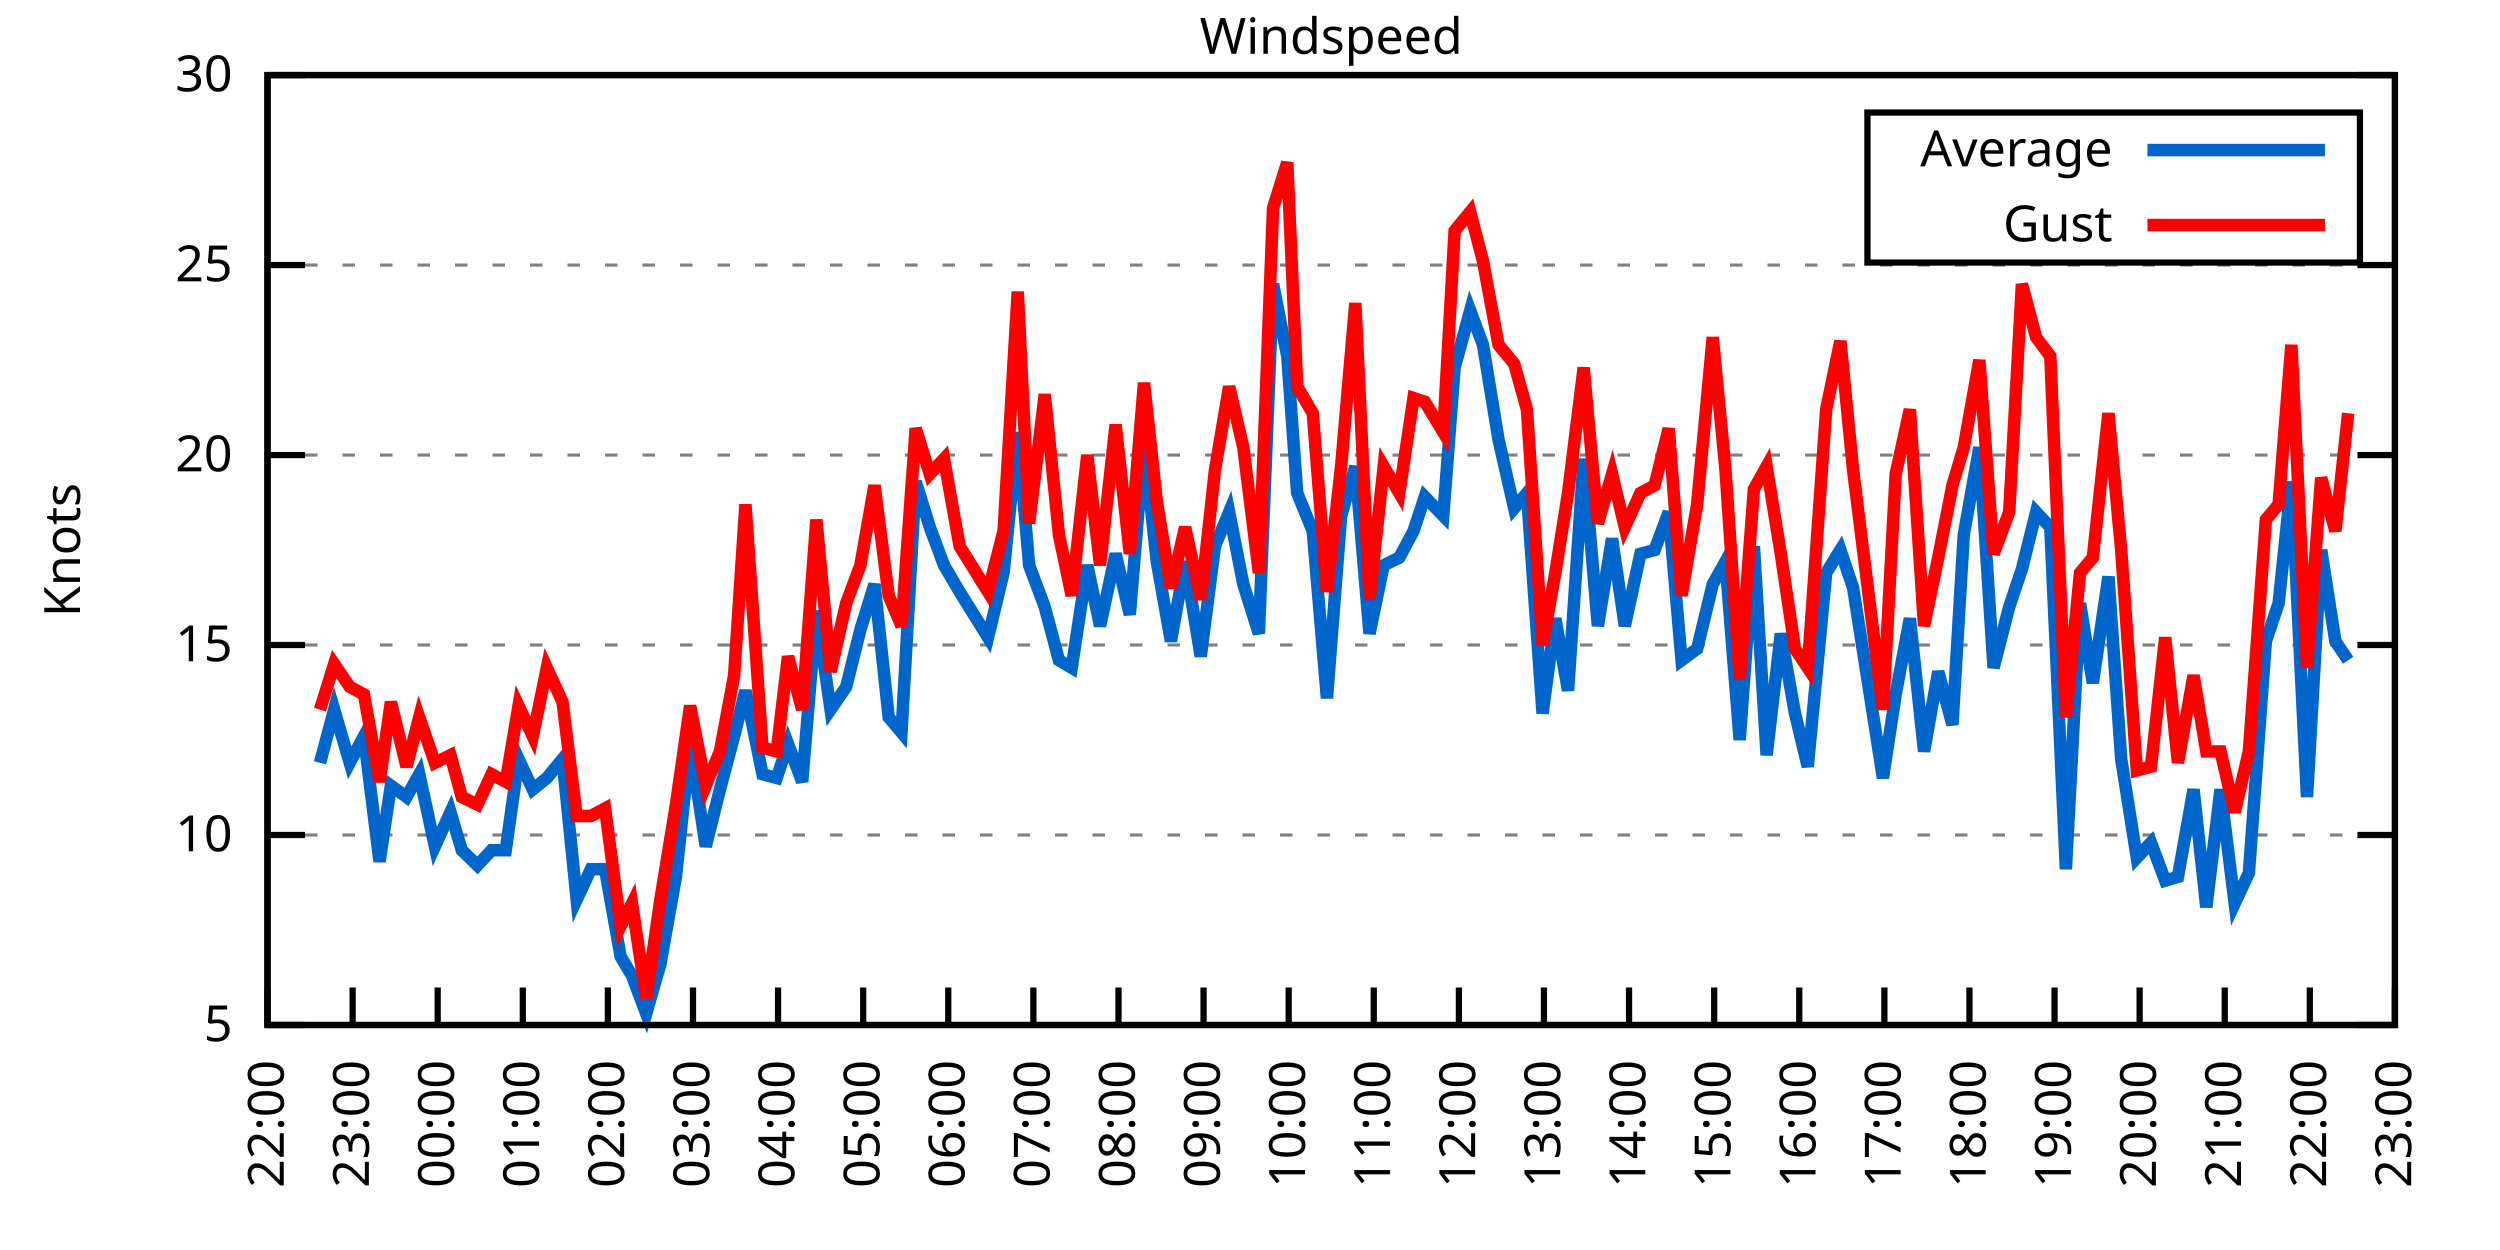
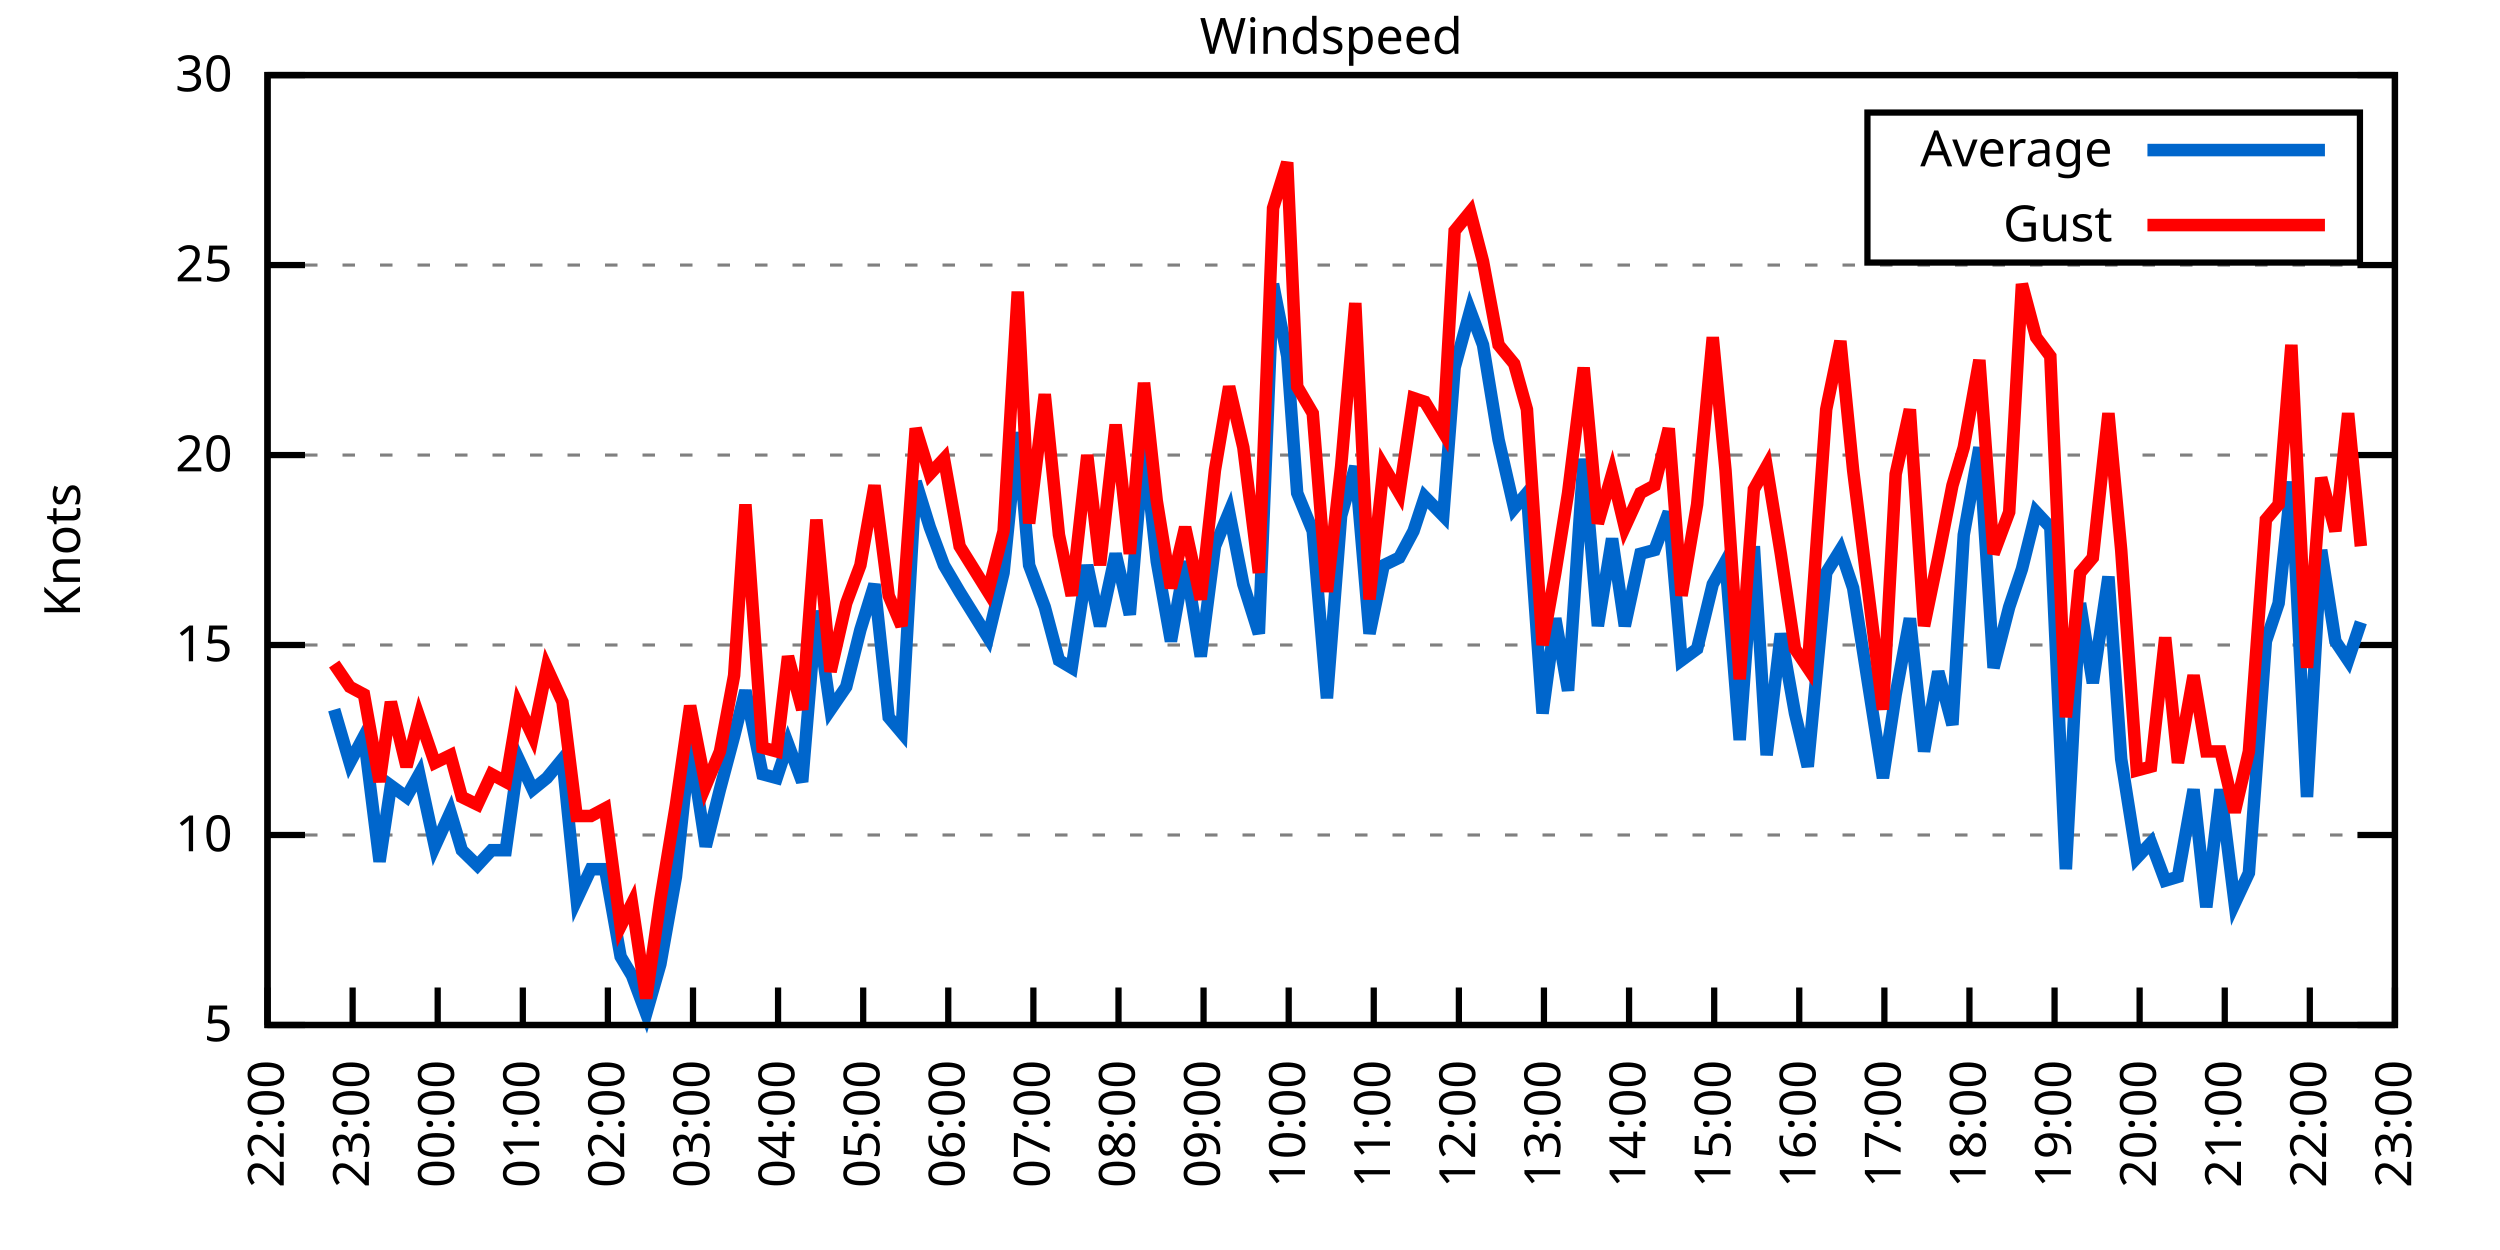
<svg xmlns="http://www.w3.org/2000/svg" xmlns:xlink="http://www.w3.org/1999/xlink" width="400" height="200" viewBox="0 0 400 200">
  <g id="gnuplot_canvas">
    <rect x="0" y="0" width="400" height="200" fill="none" />
    <defs>
      <circle id="gpDot" r="0.5" stroke-width="0.5" stroke="currentColor" />
      <path id="gpPt0" stroke-width="0.333" stroke="currentColor" d="M-1,0 h2 M0,-1 v2" />
      <path id="gpPt1" stroke-width="0.333" stroke="currentColor" d="M-1,-1 L1,1 M1,-1 L-1,1" />
      <path id="gpPt2" stroke-width="0.333" stroke="currentColor" d="M-1,0 L1,0 M0,-1 L0,1 M-1,-1 L1,1 M-1,1 L1,-1" />
      <rect id="gpPt3" stroke-width="0.333" stroke="currentColor" x="-1" y="-1" width="2" height="2" />
      <rect id="gpPt4" stroke-width="0.333" stroke="currentColor" fill="currentColor" x="-1" y="-1" width="2" height="2" />
      <circle id="gpPt5" stroke-width="0.333" stroke="currentColor" cx="0" cy="0" r="1" />
      <use xlink:href="#gpPt5" id="gpPt6" fill="currentColor" stroke="none" />
      <path id="gpPt7" stroke-width="0.333" stroke="currentColor" d="M0,-1.33 L-1.33,0.67 L1.33,0.67 z" />
      <use xlink:href="#gpPt7" id="gpPt8" fill="currentColor" stroke="none" />
      <use xlink:href="#gpPt7" id="gpPt9" stroke="currentColor" transform="rotate(180)" />
      <use xlink:href="#gpPt9" id="gpPt10" fill="currentColor" stroke="none" />
      <use xlink:href="#gpPt3" id="gpPt11" stroke="currentColor" transform="rotate(45)" />
      <use xlink:href="#gpPt11" id="gpPt12" fill="currentColor" stroke="none" />
      <path id="gpPt13" stroke-width="0.333" stroke="currentColor" d="M0,1.330 L1.265,0.411 L0.782,-1.067 L-0.782,-1.076 L-1.265,0.411 z" />
      <use xlink:href="#gpPt13" id="gpPt14" fill="currentColor" stroke="none" />
      <filter id="textbox" filterUnits="objectBoundingBox" x="0" y="0" height="1" width="1">
        <feFlood flood-color="white" flood-opacity="1" result="bgnd" />
        <feComposite in="SourceGraphic" in2="bgnd" operator="atop" />
      </filter>
      <filter id="greybox" filterUnits="objectBoundingBox" x="0" y="0" height="1" width="1">
        <feFlood flood-color="lightgrey" flood-opacity="1" result="grey" />
        <feComposite in="SourceGraphic" in2="grey" operator="atop" />
      </filter>
    </defs>
    <g fill="none" color="white" stroke="currentColor" stroke-width="1.00" stroke-linecap="butt" stroke-linejoin="miter">
</g>
    <g fill="none" color="black" stroke="currentColor" stroke-width="1.00" stroke-linecap="butt" stroke-linejoin="miter">
      <g stroke="none" shape-rendering="crispEdges">
        <polygon fill="rgb(255, 255, 255)" points="42.80,164.00 383.18,164.00 383.18,12.02 42.80,12.02 " />
      </g>
    </g>
    <g fill="none" color="black" stroke="currentColor" stroke-width="1.00" stroke-linecap="butt" stroke-linejoin="miter">
</g>
    <g fill="none" color="black" stroke="black" stroke-width="0.50" stroke-linecap="butt" stroke-linejoin="miter">
</g>
    <g fill="none" color="gray" stroke="currentColor" stroke-width="0.50" stroke-linecap="butt" stroke-linejoin="miter">
      <path stroke="gray" stroke-dasharray="2,4" class="gridline" d="M42.80,164.00 L383.19,164.00  " />
    </g>
    <g fill="none" color="gray" stroke="gray" stroke-width="1.00" stroke-linecap="butt" stroke-linejoin="miter">
</g>
    <g fill="none" color="black" stroke="currentColor" stroke-width="1.00" stroke-linecap="butt" stroke-linejoin="miter">
      <path stroke="black" d="M42.80,164.00 L48.80,164.00 M383.19,164.00 L377.19,164.00  " />
      <g transform="translate(37.20,166.60)" stroke="none" fill="black" font-family="Sans" font-size="8.00" text-anchor="end">
        <text>
          <tspan font-family="Sans"> 5</tspan>
        </text>
      </g>
    </g>
    <g fill="none" color="black" stroke="currentColor" stroke-width="1.00" stroke-linecap="butt" stroke-linejoin="miter">
</g>
    <g fill="none" color="black" stroke="black" stroke-width="0.50" stroke-linecap="butt" stroke-linejoin="miter">
</g>
    <g fill="none" color="gray" stroke="currentColor" stroke-width="0.50" stroke-linecap="butt" stroke-linejoin="miter">
      <path stroke="gray" stroke-dasharray="2,4" class="gridline" d="M42.80,133.60 L383.19,133.60  " />
    </g>
    <g fill="none" color="gray" stroke="gray" stroke-width="1.00" stroke-linecap="butt" stroke-linejoin="miter">
</g>
    <g fill="none" color="black" stroke="currentColor" stroke-width="1.00" stroke-linecap="butt" stroke-linejoin="miter">
      <path stroke="black" d="M42.80,133.60 L48.80,133.60 M383.19,133.60 L377.19,133.60  " />
      <g transform="translate(37.20,136.20)" stroke="none" fill="black" font-family="Sans" font-size="8.00" text-anchor="end">
        <text>
          <tspan font-family="Sans"> 10</tspan>
        </text>
      </g>
    </g>
    <g fill="none" color="black" stroke="currentColor" stroke-width="1.00" stroke-linecap="butt" stroke-linejoin="miter">
</g>
    <g fill="none" color="black" stroke="black" stroke-width="0.50" stroke-linecap="butt" stroke-linejoin="miter">
</g>
    <g fill="none" color="gray" stroke="currentColor" stroke-width="0.50" stroke-linecap="butt" stroke-linejoin="miter">
      <path stroke="gray" stroke-dasharray="2,4" class="gridline" d="M42.80,103.20 L383.19,103.20  " />
    </g>
    <g fill="none" color="gray" stroke="gray" stroke-width="1.00" stroke-linecap="butt" stroke-linejoin="miter">
</g>
    <g fill="none" color="black" stroke="currentColor" stroke-width="1.00" stroke-linecap="butt" stroke-linejoin="miter">
      <path stroke="black" d="M42.80,103.20 L48.80,103.20 M383.19,103.20 L377.19,103.20  " />
      <g transform="translate(37.20,105.80)" stroke="none" fill="black" font-family="Sans" font-size="8.00" text-anchor="end">
        <text>
          <tspan font-family="Sans"> 15</tspan>
        </text>
      </g>
    </g>
    <g fill="none" color="black" stroke="currentColor" stroke-width="1.00" stroke-linecap="butt" stroke-linejoin="miter">
</g>
    <g fill="none" color="black" stroke="black" stroke-width="0.50" stroke-linecap="butt" stroke-linejoin="miter">
</g>
    <g fill="none" color="gray" stroke="currentColor" stroke-width="0.50" stroke-linecap="butt" stroke-linejoin="miter">
      <path stroke="gray" stroke-dasharray="2,4" class="gridline" d="M42.80,72.81 L383.19,72.81  " />
    </g>
    <g fill="none" color="gray" stroke="gray" stroke-width="1.00" stroke-linecap="butt" stroke-linejoin="miter">
</g>
    <g fill="none" color="black" stroke="currentColor" stroke-width="1.00" stroke-linecap="butt" stroke-linejoin="miter">
      <path stroke="black" d="M42.80,72.81 L48.80,72.81 M383.19,72.81 L377.19,72.81  " />
      <g transform="translate(37.20,75.41)" stroke="none" fill="black" font-family="Sans" font-size="8.00" text-anchor="end">
        <text>
          <tspan font-family="Sans"> 20</tspan>
        </text>
      </g>
    </g>
    <g fill="none" color="black" stroke="currentColor" stroke-width="1.00" stroke-linecap="butt" stroke-linejoin="miter">
</g>
    <g fill="none" color="black" stroke="black" stroke-width="0.50" stroke-linecap="butt" stroke-linejoin="miter">
</g>
    <g fill="none" color="gray" stroke="currentColor" stroke-width="0.50" stroke-linecap="butt" stroke-linejoin="miter">
      <path stroke="gray" stroke-dasharray="2,4" class="gridline" d="M42.80,42.41 L383.19,42.41  " />
    </g>
    <g fill="none" color="gray" stroke="gray" stroke-width="1.00" stroke-linecap="butt" stroke-linejoin="miter">
</g>
    <g fill="none" color="black" stroke="currentColor" stroke-width="1.00" stroke-linecap="butt" stroke-linejoin="miter">
      <path stroke="black" d="M42.80,42.41 L48.80,42.41 M383.19,42.41 L377.19,42.41  " />
      <g transform="translate(37.20,45.01)" stroke="none" fill="black" font-family="Sans" font-size="8.00" text-anchor="end">
        <text>
          <tspan font-family="Sans"> 25</tspan>
        </text>
      </g>
    </g>
    <g fill="none" color="black" stroke="currentColor" stroke-width="1.00" stroke-linecap="butt" stroke-linejoin="miter">
</g>
    <g fill="none" color="black" stroke="black" stroke-width="0.50" stroke-linecap="butt" stroke-linejoin="miter">
</g>
    <g fill="none" color="gray" stroke="currentColor" stroke-width="0.50" stroke-linecap="butt" stroke-linejoin="miter">
      <path stroke="gray" stroke-dasharray="2,4" class="gridline" d="M42.80,12.01 L383.19,12.01  " />
    </g>
    <g fill="none" color="gray" stroke="gray" stroke-width="1.00" stroke-linecap="butt" stroke-linejoin="miter">
</g>
    <g fill="none" color="black" stroke="currentColor" stroke-width="1.00" stroke-linecap="butt" stroke-linejoin="miter">
      <path stroke="black" d="M42.80,12.01 L48.80,12.01 M383.19,12.01 L377.19,12.01  " />
      <g transform="translate(37.20,14.61)" stroke="none" fill="black" font-family="Sans" font-size="8.00" text-anchor="end">
        <text>
          <tspan font-family="Sans"> 30</tspan>
        </text>
      </g>
    </g>
    <g fill="none" color="black" stroke="currentColor" stroke-width="1.00" stroke-linecap="butt" stroke-linejoin="miter">
      <path stroke="black" d="M42.80,164.00 L42.80,158.00  " />
      <g transform="translate(45.40,169.60) rotate(270.00)" stroke="none" fill="black" font-family="Sans" font-size="8.00" text-anchor="end">
        <text>
          <tspan font-family="Sans">22:00</tspan>
        </text>
      </g>
    </g>
    <g fill="none" color="black" stroke="currentColor" stroke-width="1.00" stroke-linecap="butt" stroke-linejoin="miter">
      <path stroke="black" d="M56.42,164.00 L56.42,158.00  " />
      <g transform="translate(59.02,169.60) rotate(270.00)" stroke="none" fill="black" font-family="Sans" font-size="8.00" text-anchor="end">
        <text>
          <tspan font-family="Sans">23:00</tspan>
        </text>
      </g>
    </g>
    <g fill="none" color="black" stroke="currentColor" stroke-width="1.00" stroke-linecap="butt" stroke-linejoin="miter">
      <path stroke="black" d="M70.03,164.00 L70.03,158.00  " />
      <g transform="translate(72.63,169.60) rotate(270.00)" stroke="none" fill="black" font-family="Sans" font-size="8.00" text-anchor="end">
        <text>
          <tspan font-family="Sans">00:00</tspan>
        </text>
      </g>
    </g>
    <g fill="none" color="black" stroke="currentColor" stroke-width="1.00" stroke-linecap="butt" stroke-linejoin="miter">
      <path stroke="black" d="M83.65,164.00 L83.65,158.00  " />
      <g transform="translate(86.25,169.60) rotate(270.00)" stroke="none" fill="black" font-family="Sans" font-size="8.00" text-anchor="end">
        <text>
          <tspan font-family="Sans">01:00</tspan>
        </text>
      </g>
    </g>
    <g fill="none" color="black" stroke="currentColor" stroke-width="1.00" stroke-linecap="butt" stroke-linejoin="miter">
      <path stroke="black" d="M97.26,164.00 L97.26,158.00  " />
      <g transform="translate(99.86,169.60) rotate(270.00)" stroke="none" fill="black" font-family="Sans" font-size="8.00" text-anchor="end">
        <text>
          <tspan font-family="Sans">02:00</tspan>
        </text>
      </g>
    </g>
    <g fill="none" color="black" stroke="currentColor" stroke-width="1.00" stroke-linecap="butt" stroke-linejoin="miter">
      <path stroke="black" d="M110.88,164.00 L110.88,158.00  " />
      <g transform="translate(113.48,169.60) rotate(270.00)" stroke="none" fill="black" font-family="Sans" font-size="8.00" text-anchor="end">
        <text>
          <tspan font-family="Sans">03:00</tspan>
        </text>
      </g>
    </g>
    <g fill="none" color="black" stroke="currentColor" stroke-width="1.00" stroke-linecap="butt" stroke-linejoin="miter">
      <path stroke="black" d="M124.49,164.00 L124.49,158.00  " />
      <g transform="translate(127.09,169.60) rotate(270.00)" stroke="none" fill="black" font-family="Sans" font-size="8.00" text-anchor="end">
        <text>
          <tspan font-family="Sans">04:00</tspan>
        </text>
      </g>
    </g>
    <g fill="none" color="black" stroke="currentColor" stroke-width="1.00" stroke-linecap="butt" stroke-linejoin="miter">
      <path stroke="black" d="M138.11,164.00 L138.11,158.00  " />
      <g transform="translate(140.71,169.60) rotate(270.00)" stroke="none" fill="black" font-family="Sans" font-size="8.00" text-anchor="end">
        <text>
          <tspan font-family="Sans">05:00</tspan>
        </text>
      </g>
    </g>
    <g fill="none" color="black" stroke="currentColor" stroke-width="1.00" stroke-linecap="butt" stroke-linejoin="miter">
      <path stroke="black" d="M151.72,164.00 L151.72,158.00  " />
      <g transform="translate(154.32,169.60) rotate(270.00)" stroke="none" fill="black" font-family="Sans" font-size="8.00" text-anchor="end">
        <text>
          <tspan font-family="Sans">06:00</tspan>
        </text>
      </g>
    </g>
    <g fill="none" color="black" stroke="currentColor" stroke-width="1.00" stroke-linecap="butt" stroke-linejoin="miter">
      <path stroke="black" d="M165.34,164.00 L165.34,158.00  " />
      <g transform="translate(167.94,169.60) rotate(270.00)" stroke="none" fill="black" font-family="Sans" font-size="8.00" text-anchor="end">
        <text>
          <tspan font-family="Sans">07:00</tspan>
        </text>
      </g>
    </g>
    <g fill="none" color="black" stroke="currentColor" stroke-width="1.00" stroke-linecap="butt" stroke-linejoin="miter">
      <path stroke="black" d="M178.96,164.00 L178.96,158.00  " />
      <g transform="translate(181.56,169.60) rotate(270.00)" stroke="none" fill="black" font-family="Sans" font-size="8.00" text-anchor="end">
        <text>
          <tspan font-family="Sans">08:00</tspan>
        </text>
      </g>
    </g>
    <g fill="none" color="black" stroke="currentColor" stroke-width="1.00" stroke-linecap="butt" stroke-linejoin="miter">
      <path stroke="black" d="M192.57,164.00 L192.57,158.00  " />
      <g transform="translate(195.17,169.60) rotate(270.00)" stroke="none" fill="black" font-family="Sans" font-size="8.00" text-anchor="end">
        <text>
          <tspan font-family="Sans">09:00</tspan>
        </text>
      </g>
    </g>
    <g fill="none" color="black" stroke="currentColor" stroke-width="1.00" stroke-linecap="butt" stroke-linejoin="miter">
      <path stroke="black" d="M206.19,164.00 L206.19,158.00  " />
      <g transform="translate(208.79,169.60) rotate(270.00)" stroke="none" fill="black" font-family="Sans" font-size="8.00" text-anchor="end">
        <text>
          <tspan font-family="Sans">10:00</tspan>
        </text>
      </g>
    </g>
    <g fill="none" color="black" stroke="currentColor" stroke-width="1.00" stroke-linecap="butt" stroke-linejoin="miter">
      <path stroke="black" d="M219.80,164.00 L219.80,158.00  " />
      <g transform="translate(222.40,169.60) rotate(270.00)" stroke="none" fill="black" font-family="Sans" font-size="8.00" text-anchor="end">
        <text>
          <tspan font-family="Sans">11:00</tspan>
        </text>
      </g>
    </g>
    <g fill="none" color="black" stroke="currentColor" stroke-width="1.00" stroke-linecap="butt" stroke-linejoin="miter">
      <path stroke="black" d="M233.42,164.00 L233.42,158.00  " />
      <g transform="translate(236.02,169.60) rotate(270.00)" stroke="none" fill="black" font-family="Sans" font-size="8.00" text-anchor="end">
        <text>
          <tspan font-family="Sans">12:00</tspan>
        </text>
      </g>
    </g>
    <g fill="none" color="black" stroke="currentColor" stroke-width="1.00" stroke-linecap="butt" stroke-linejoin="miter">
      <path stroke="black" d="M247.03,164.00 L247.03,158.00  " />
      <g transform="translate(249.63,169.60) rotate(270.00)" stroke="none" fill="black" font-family="Sans" font-size="8.00" text-anchor="end">
        <text>
          <tspan font-family="Sans">13:00</tspan>
        </text>
      </g>
    </g>
    <g fill="none" color="black" stroke="currentColor" stroke-width="1.00" stroke-linecap="butt" stroke-linejoin="miter">
      <path stroke="black" d="M260.65,164.00 L260.65,158.00  " />
      <g transform="translate(263.25,169.60) rotate(270.00)" stroke="none" fill="black" font-family="Sans" font-size="8.00" text-anchor="end">
        <text>
          <tspan font-family="Sans">14:00</tspan>
        </text>
      </g>
    </g>
    <g fill="none" color="black" stroke="currentColor" stroke-width="1.00" stroke-linecap="butt" stroke-linejoin="miter">
      <path stroke="black" d="M274.27,164.00 L274.27,158.00  " />
      <g transform="translate(276.87,169.60) rotate(270.00)" stroke="none" fill="black" font-family="Sans" font-size="8.00" text-anchor="end">
        <text>
          <tspan font-family="Sans">15:00</tspan>
        </text>
      </g>
    </g>
    <g fill="none" color="black" stroke="currentColor" stroke-width="1.00" stroke-linecap="butt" stroke-linejoin="miter">
      <path stroke="black" d="M287.88,164.00 L287.88,158.00  " />
      <g transform="translate(290.48,169.60) rotate(270.00)" stroke="none" fill="black" font-family="Sans" font-size="8.00" text-anchor="end">
        <text>
          <tspan font-family="Sans">16:00</tspan>
        </text>
      </g>
    </g>
    <g fill="none" color="black" stroke="currentColor" stroke-width="1.00" stroke-linecap="butt" stroke-linejoin="miter">
      <path stroke="black" d="M301.50,164.00 L301.50,158.00  " />
      <g transform="translate(304.10,169.60) rotate(270.00)" stroke="none" fill="black" font-family="Sans" font-size="8.00" text-anchor="end">
        <text>
          <tspan font-family="Sans">17:00</tspan>
        </text>
      </g>
    </g>
    <g fill="none" color="black" stroke="currentColor" stroke-width="1.00" stroke-linecap="butt" stroke-linejoin="miter">
      <path stroke="black" d="M315.11,164.00 L315.11,158.00  " />
      <g transform="translate(317.71,169.60) rotate(270.00)" stroke="none" fill="black" font-family="Sans" font-size="8.00" text-anchor="end">
        <text>
          <tspan font-family="Sans">18:00</tspan>
        </text>
      </g>
    </g>
    <g fill="none" color="black" stroke="currentColor" stroke-width="1.00" stroke-linecap="butt" stroke-linejoin="miter">
      <path stroke="black" d="M328.73,164.00 L328.73,158.00  " />
      <g transform="translate(331.33,169.60) rotate(270.00)" stroke="none" fill="black" font-family="Sans" font-size="8.00" text-anchor="end">
        <text>
          <tspan font-family="Sans">19:00</tspan>
        </text>
      </g>
    </g>
    <g fill="none" color="black" stroke="currentColor" stroke-width="1.00" stroke-linecap="butt" stroke-linejoin="miter">
      <path stroke="black" d="M342.34,164.00 L342.34,158.00  " />
      <g transform="translate(344.94,169.60) rotate(270.00)" stroke="none" fill="black" font-family="Sans" font-size="8.00" text-anchor="end">
        <text>
          <tspan font-family="Sans">20:00</tspan>
        </text>
      </g>
    </g>
    <g fill="none" color="black" stroke="currentColor" stroke-width="1.00" stroke-linecap="butt" stroke-linejoin="miter">
      <path stroke="black" d="M355.96,164.00 L355.96,158.00  " />
      <g transform="translate(358.56,169.60) rotate(270.00)" stroke="none" fill="black" font-family="Sans" font-size="8.00" text-anchor="end">
        <text>
          <tspan font-family="Sans">21:00</tspan>
        </text>
      </g>
    </g>
    <g fill="none" color="black" stroke="currentColor" stroke-width="1.00" stroke-linecap="butt" stroke-linejoin="miter">
      <path stroke="black" d="M369.57,164.00 L369.57,158.00  " />
      <g transform="translate(372.17,169.60) rotate(270.00)" stroke="none" fill="black" font-family="Sans" font-size="8.00" text-anchor="end">
        <text>
          <tspan font-family="Sans">22:00</tspan>
        </text>
      </g>
    </g>
    <g fill="none" color="black" stroke="currentColor" stroke-width="1.00" stroke-linecap="butt" stroke-linejoin="miter">
      <path stroke="black" d="M383.19,164.00 L383.19,158.00  " />
      <g transform="translate(385.79,169.60) rotate(270.00)" stroke="none" fill="black" font-family="Sans" font-size="8.00" text-anchor="end">
        <text>
          <tspan font-family="Sans">23:00</tspan>
        </text>
      </g>
    </g>
    <g fill="none" color="black" stroke="currentColor" stroke-width="1.00" stroke-linecap="butt" stroke-linejoin="miter">
</g>
    <g fill="none" color="black" stroke="currentColor" stroke-width="1.00" stroke-linecap="butt" stroke-linejoin="miter">
      <path stroke="black" d="M42.80,12.01 L42.80,164.00 L383.19,164.00 L383.19,12.01 L42.80,12.01 Z  " />
    </g>
    <g fill="none" color="black" stroke="currentColor" stroke-width="1.00" stroke-linecap="butt" stroke-linejoin="miter">
</g>
    <g fill="none" color="black" stroke="currentColor" stroke-width="1.00" stroke-linecap="butt" stroke-linejoin="miter">
      <path stroke="black" d="M298.79,42.01 L298.79,18.01 L377.59,18.01 L377.59,42.01 L298.79,42.01 Z  " />
    </g>
    <g id="Windspeed_plot_1">
      <g fill="none" color="white" stroke="black" stroke-width="2.00" stroke-linecap="butt" stroke-linejoin="miter">
</g>
      <g fill="none" color="black" stroke="currentColor" stroke-width="2.00" stroke-linecap="butt" stroke-linejoin="miter">
        <g transform="translate(337.99,26.61)" stroke="none" fill="black" font-family="Sans" font-size="8.00" text-anchor="end">
          <text>
            <tspan font-family="Sans">Average</tspan>
          </text>
        </g>
      </g>
      <g fill="none" color="black" stroke="currentColor" stroke-width="2.00" stroke-linecap="butt" stroke-linejoin="miter">
-         <path stroke="rgb(  0, 102, 204)" d="M343.59,24.01 L371.99,24.01 M51.20,122.05 L53.47,113.54 L55.96,122.05 L58.23,117.80 L60.73,137.86 L62.54,125.70   L65.04,127.52 L67.08,123.87 L69.58,135.43 L72.07,129.95 L73.89,136.03 L76.39,138.47 L78.65,136.03 L80.92,136.03   L82.97,121.44 L85.24,126.31 L87.50,124.48 L90.00,121.44 L92.27,143.94 L94.54,139.07 L96.81,139.07 L99.30,153.06   L101.12,156.10 L103.39,162.18 L105.66,154.27 L108.15,140.29 L110.42,119.01 L112.92,135.43 L115.19,126.31 L117.46,117.80   L119.27,110.50 L122.00,123.87 L124.27,124.48 L126.08,119.01 L128.35,125.09 L130.62,97.73 L132.89,113.54 L135.39,109.89   L137.66,100.77 L139.92,93.48 L142.19,114.76 L144.24,117.19 L146.51,77.06 L148.77,84.36 L151.04,90.44 L153.54,94.69   L158.08,101.99 L160.57,91.65 L162.84,69.16 L164.66,90.44 L167.16,97.12 L169.43,105.64 L171.47,106.85 L173.96,90.44   L176.01,100.16 L178.50,88.61 L180.77,98.34 L183.04,70.98 L185.08,89.83 L187.35,102.60 L189.62,89.83 L192.12,105.03   L194.39,87.40 L196.66,81.93 L198.93,93.48 L201.42,101.38 L203.69,45.45 L205.96,57.00 L207.55,78.89 L210.04,84.97   L212.31,111.72 L214.58,82.53 L216.85,74.63 L219.12,101.38 L221.39,90.44 L223.89,89.22 L226.16,84.97 L227.97,79.49   L230.92,82.53 L232.74,58.82 L235.23,49.70 L237.28,55.18 L239.77,70.37 L242.27,81.32 L244.31,78.89 L246.81,114.15   L248.85,98.95 L250.89,110.50 L253.39,73.41 L255.66,100.16 L257.93,86.18 L259.97,100.16 L262.47,88.61 L264.73,88.00   L267.00,81.93 L269.05,105.64 L271.54,103.81 L274.04,93.48 L276.08,89.83 L278.35,118.40 L280.62,87.40 L282.66,120.83   L284.93,101.38 L287.20,114.15 L289.24,122.66 L292.19,91.65 L294.46,88.00 L296.50,94.08 L301.27,124.48 L303.31,111.11   L305.58,98.95 L307.85,120.23 L310.12,107.46 L312.39,115.97 L314.20,85.57 L316.70,71.59 L318.97,106.85 L321.47,97.12   L323.51,91.04 L325.78,81.93 L328.05,84.36 L330.54,139.07 L332.81,96.52 L334.85,109.28 L337.35,92.26 L339.39,121.44   L341.89,137.25 L344.16,134.82 L346.43,140.90 L348.47,140.29 L350.97,126.31 L353.01,145.15 L355.28,126.31 L357.55,144.55   L359.82,139.68 L362.54,102.60 L364.58,96.52 L366.62,77.06 L369.12,127.52 L371.39,88.00 L373.66,102.60 L375.70,105.64    " />
+         <path stroke="rgb(  0, 102, 204)" d="M343.59,24.01 L371.99,24.01 M53.47,113.54 L55.96,122.05 L58.23,117.80 L60.73,137.86 L62.54,125.70 L65.04,127.52   L67.08,123.87 L69.58,135.43 L72.07,129.95 L73.89,136.03 L76.39,138.47 L78.65,136.03 L80.92,136.03 L82.97,121.44   L85.24,126.31 L87.50,124.48 L90.00,121.44 L92.27,143.94 L94.54,139.07 L96.81,139.07 L99.30,153.06 L101.12,156.10   L103.39,162.18 L105.66,154.27 L108.15,140.29 L110.42,119.01 L112.92,135.43 L115.19,126.31 L117.46,117.80 L119.27,110.50   L122.00,123.87 L124.27,124.48 L126.08,119.01 L128.35,125.09 L130.62,97.73 L132.89,113.54 L135.39,109.89 L137.66,100.77   L139.92,93.48 L142.19,114.76 L144.24,117.19 L146.51,77.06 L148.77,84.36 L151.04,90.44 L153.54,94.69 L158.08,101.99   L160.57,91.65 L162.84,69.16 L164.66,90.44 L167.16,97.12 L169.43,105.64 L171.47,106.85 L173.96,90.44 L176.01,100.16   L178.50,88.61 L180.77,98.34 L183.04,70.98 L185.08,89.83 L187.35,102.60 L189.62,89.83 L192.12,105.03 L194.39,87.40   L196.66,81.93 L198.93,93.48 L201.42,101.38 L203.69,45.45 L205.96,57.00 L207.55,78.89 L210.04,84.97 L212.31,111.72   L214.58,82.53 L216.85,74.63 L219.12,101.38 L221.39,90.44 L223.89,89.22 L226.16,84.97 L227.97,79.49 L230.92,82.53   L232.74,58.82 L235.23,49.70 L237.28,55.18 L239.77,70.37 L242.27,81.32 L244.31,78.89 L246.81,114.15 L248.85,98.95   L250.89,110.50 L253.39,73.41 L255.66,100.16 L257.93,86.18 L259.97,100.16 L262.47,88.61 L264.73,88.00 L267.00,81.93   L269.05,105.64 L271.54,103.81 L274.04,93.48 L276.08,89.83 L278.35,118.40 L280.62,87.40 L282.66,120.83 L284.93,101.38   L287.20,114.15 L289.24,122.66 L292.19,91.65 L294.46,88.00 L296.50,94.08 L301.27,124.48 L303.31,111.11 L305.58,98.95   L307.85,120.23 L310.12,107.46 L312.39,115.97 L314.20,85.57 L316.70,71.59 L318.97,106.85 L321.47,97.12 L323.51,91.04   L325.78,81.93 L328.05,84.36 L330.54,139.07 L332.81,96.52 L334.85,109.28 L337.35,92.26 L339.39,121.44 L341.89,137.25   L344.16,134.82 L346.43,140.90 L348.47,140.29 L350.97,126.31 L353.01,145.15 L355.28,126.31 L357.55,144.55 L359.82,139.68   L362.54,102.60 L364.58,96.52 L366.62,77.06 L369.12,127.52 L371.39,88.00 L373.66,102.60 L375.70,105.64 L377.74,99.56    " />
      </g>
    </g>
    <g id="Windspeed_plot_2">
      <g fill="none" color="black" stroke="currentColor" stroke-width="2.00" stroke-linecap="butt" stroke-linejoin="miter">
        <g transform="translate(337.99,38.61)" stroke="none" fill="black" font-family="Sans" font-size="8.00" text-anchor="end">
          <text>
            <tspan font-family="Sans">Gust</tspan>
          </text>
        </g>
      </g>
      <g fill="none" color="black" stroke="currentColor" stroke-width="2.00" stroke-linecap="butt" stroke-linejoin="miter">
-         <path stroke="rgb(255,   0,   0)" d="M343.59,36.01 L371.99,36.01 M51.20,113.54 L53.47,106.24 L55.96,109.89 L58.23,111.11 L60.73,125.09 L62.54,112.32   L65.04,122.66 L67.08,114.76 L69.58,122.05 L72.07,120.83 L73.89,127.52 L76.39,128.74 L78.65,123.87 L80.92,125.09   L82.97,112.93 L85.24,117.80 L87.50,106.85 L90.00,112.32 L92.27,130.56 L94.54,130.56 L96.81,129.35 L99.30,148.19   L101.12,144.55 L103.39,159.74 L105.66,143.94 L108.15,128.74 L110.42,112.93 L112.92,125.70 L115.19,120.23 L117.46,108.07   L119.27,80.71 L122.00,119.62 L124.27,120.23 L126.08,105.03 L128.35,113.54 L130.62,83.14 L132.89,107.46 L135.39,96.52   L137.66,90.44 L139.92,77.67 L142.19,95.30 L144.24,100.16 L146.51,68.55 L148.77,75.85 L151.04,73.41 L153.54,87.40   L158.08,94.69 L160.57,84.97 L162.84,46.66 L164.66,83.75 L167.16,63.08 L169.43,85.57 L171.47,95.30 L173.96,72.81   L176.01,90.44 L178.50,67.94 L180.77,88.61 L183.04,61.25 L185.08,80.10 L187.35,94.08 L189.62,84.36 L192.12,95.91   L194.39,75.24 L196.66,61.86 L198.93,71.59 L201.42,91.65 L203.69,33.29 L205.96,25.99 L207.55,61.86 L210.04,66.12   L212.31,94.69 L214.58,74.63 L216.85,48.49 L219.12,95.91 L221.39,74.63 L223.89,78.89 L226.16,63.69 L227.97,64.29   L230.92,69.16 L232.74,36.94 L235.23,33.90 L237.28,41.80 L239.77,55.18 L242.27,58.21 L244.31,65.51 L246.81,103.20   L248.85,91.65 L250.89,78.89 L253.39,58.82 L255.66,83.75 L257.93,75.85 L259.97,84.36 L262.47,78.89 L264.73,77.67   L267.00,68.55 L269.05,95.30 L271.54,80.71 L274.04,53.96 L276.08,75.24 L278.35,108.68 L280.62,78.28 L282.66,74.63   L284.93,88.61 L287.20,103.81 L289.24,106.85 L292.19,65.51 L294.46,54.57 L296.50,75.24 L301.27,113.54 L303.31,75.85   L305.58,65.51 L307.85,100.16 L310.12,89.22 L312.39,77.67 L314.20,71.59 L316.70,57.61 L318.97,88.61 L321.47,81.93   L323.51,45.45 L325.78,53.96 L328.05,57.00 L330.54,114.76 L332.81,91.65 L334.85,89.22 L337.35,66.12 L339.39,88.00   L341.89,123.27 L344.16,122.66 L346.43,101.99 L348.47,122.05 L350.97,108.07 L353.01,120.23 L355.28,120.23 L357.55,129.95   L359.82,120.23 L362.54,83.14 L364.58,80.71 L366.62,55.18 L369.12,106.85 L371.39,76.45 L373.66,84.97 L375.70,66.12    " />
+         <path stroke="rgb(255,   0,   0)" d="M343.59,36.01 L371.99,36.01 M53.47,106.24 L55.96,109.89 L58.23,111.11 L60.73,125.09 L62.54,112.32 L65.04,122.66   L67.08,114.76 L69.58,122.05 L72.07,120.83 L73.89,127.52 L76.39,128.74 L78.65,123.87 L80.92,125.09 L82.97,112.93   L85.24,117.80 L87.50,106.85 L90.00,112.32 L92.27,130.56 L94.54,130.56 L96.81,129.35 L99.30,148.19 L101.12,144.55   L103.39,159.74 L105.66,143.94 L108.15,128.74 L110.42,112.93 L112.92,125.70 L115.19,120.23 L117.46,108.07 L119.27,80.71   L122.00,119.62 L124.27,120.23 L126.08,105.03 L128.35,113.54 L130.62,83.14 L132.89,107.46 L135.39,96.52 L137.66,90.44   L139.92,77.67 L142.19,95.30 L144.24,100.16 L146.51,68.55 L148.77,75.85 L151.04,73.41 L153.54,87.40 L158.08,94.69   L160.57,84.97 L162.84,46.66 L164.66,83.75 L167.16,63.08 L169.43,85.57 L171.47,95.30 L173.96,72.81 L176.01,90.44   L178.50,67.94 L180.77,88.61 L183.04,61.25 L185.08,80.10 L187.35,94.08 L189.62,84.36 L192.12,95.91 L194.39,75.24   L196.66,61.86 L198.93,71.59 L201.42,91.65 L203.69,33.29 L205.96,25.99 L207.55,61.86 L210.04,66.12 L212.31,94.69   L214.58,74.63 L216.85,48.49 L219.12,95.91 L221.39,74.63 L223.89,78.89 L226.16,63.69 L227.97,64.29 L230.92,69.16   L232.74,36.94 L235.23,33.90 L237.28,41.80 L239.77,55.18 L242.27,58.21 L244.31,65.51 L246.81,103.20 L248.85,91.65   L250.89,78.89 L253.39,58.82 L255.66,83.75 L257.93,75.85 L259.97,84.36 L262.47,78.89 L264.73,77.67 L267.00,68.55   L269.05,95.30 L271.54,80.71 L274.04,53.96 L276.08,75.24 L278.35,108.68 L280.62,78.28 L282.66,74.63 L284.93,88.61   L287.20,103.81 L289.24,106.85 L292.19,65.51 L294.46,54.57 L296.50,75.24 L301.27,113.54 L303.31,75.85 L305.58,65.51   L307.85,100.16 L310.12,89.22 L312.39,77.67 L314.20,71.59 L316.70,57.61 L318.97,88.61 L321.47,81.93 L323.51,45.45   L325.78,53.96 L328.05,57.00 L330.54,114.76 L332.81,91.65 L334.85,89.22 L337.35,66.12 L339.39,88.00 L341.89,123.27   L344.16,122.66 L346.43,101.99 L348.47,122.05 L350.97,108.07 L353.01,120.23 L355.28,120.23 L357.55,129.95 L359.82,120.23   L362.54,83.14 L364.58,80.71 L366.62,55.18 L369.12,106.85 L371.39,76.45 L373.66,84.97 L375.70,66.12 L377.74,87.40    " />
      </g>
    </g>
    <g fill="none" color="black" stroke="currentColor" stroke-width="2.00" stroke-linecap="butt" stroke-linejoin="miter">
</g>
    <g fill="none" color="black" stroke="black" stroke-width="1.00" stroke-linecap="butt" stroke-linejoin="miter">
</g>
    <g fill="none" color="black" stroke="currentColor" stroke-width="1.00" stroke-linecap="butt" stroke-linejoin="miter">
      <path stroke="black" d="M42.80,12.01 L42.80,164.00 L383.19,164.00 L383.19,12.01 L42.80,12.01 Z  " />
      <g transform="translate(12.80,88.01) rotate(270.00)" stroke="none" fill="black" font-family="Sans" font-size="8.00" text-anchor="middle">
        <text>
          <tspan font-family="Sans">Knots</tspan>
        </text>
      </g>
    </g>
    <g fill="none" color="black" stroke="currentColor" stroke-width="1.00" stroke-linecap="butt" stroke-linejoin="miter">
</g>
    <g fill="none" color="black" stroke="currentColor" stroke-width="1.00" stroke-linecap="butt" stroke-linejoin="miter">
      <g transform="translate(212.99,8.61)" stroke="none" fill="black" font-family="Sans" font-size="8.00" text-anchor="middle">
        <text>
          <tspan font-family="Sans">Windspeed</tspan>
        </text>
      </g>
    </g>
    <g fill="none" color="black" stroke="currentColor" stroke-width="1.00" stroke-linecap="butt" stroke-linejoin="miter">
</g>
  </g>
</svg>
